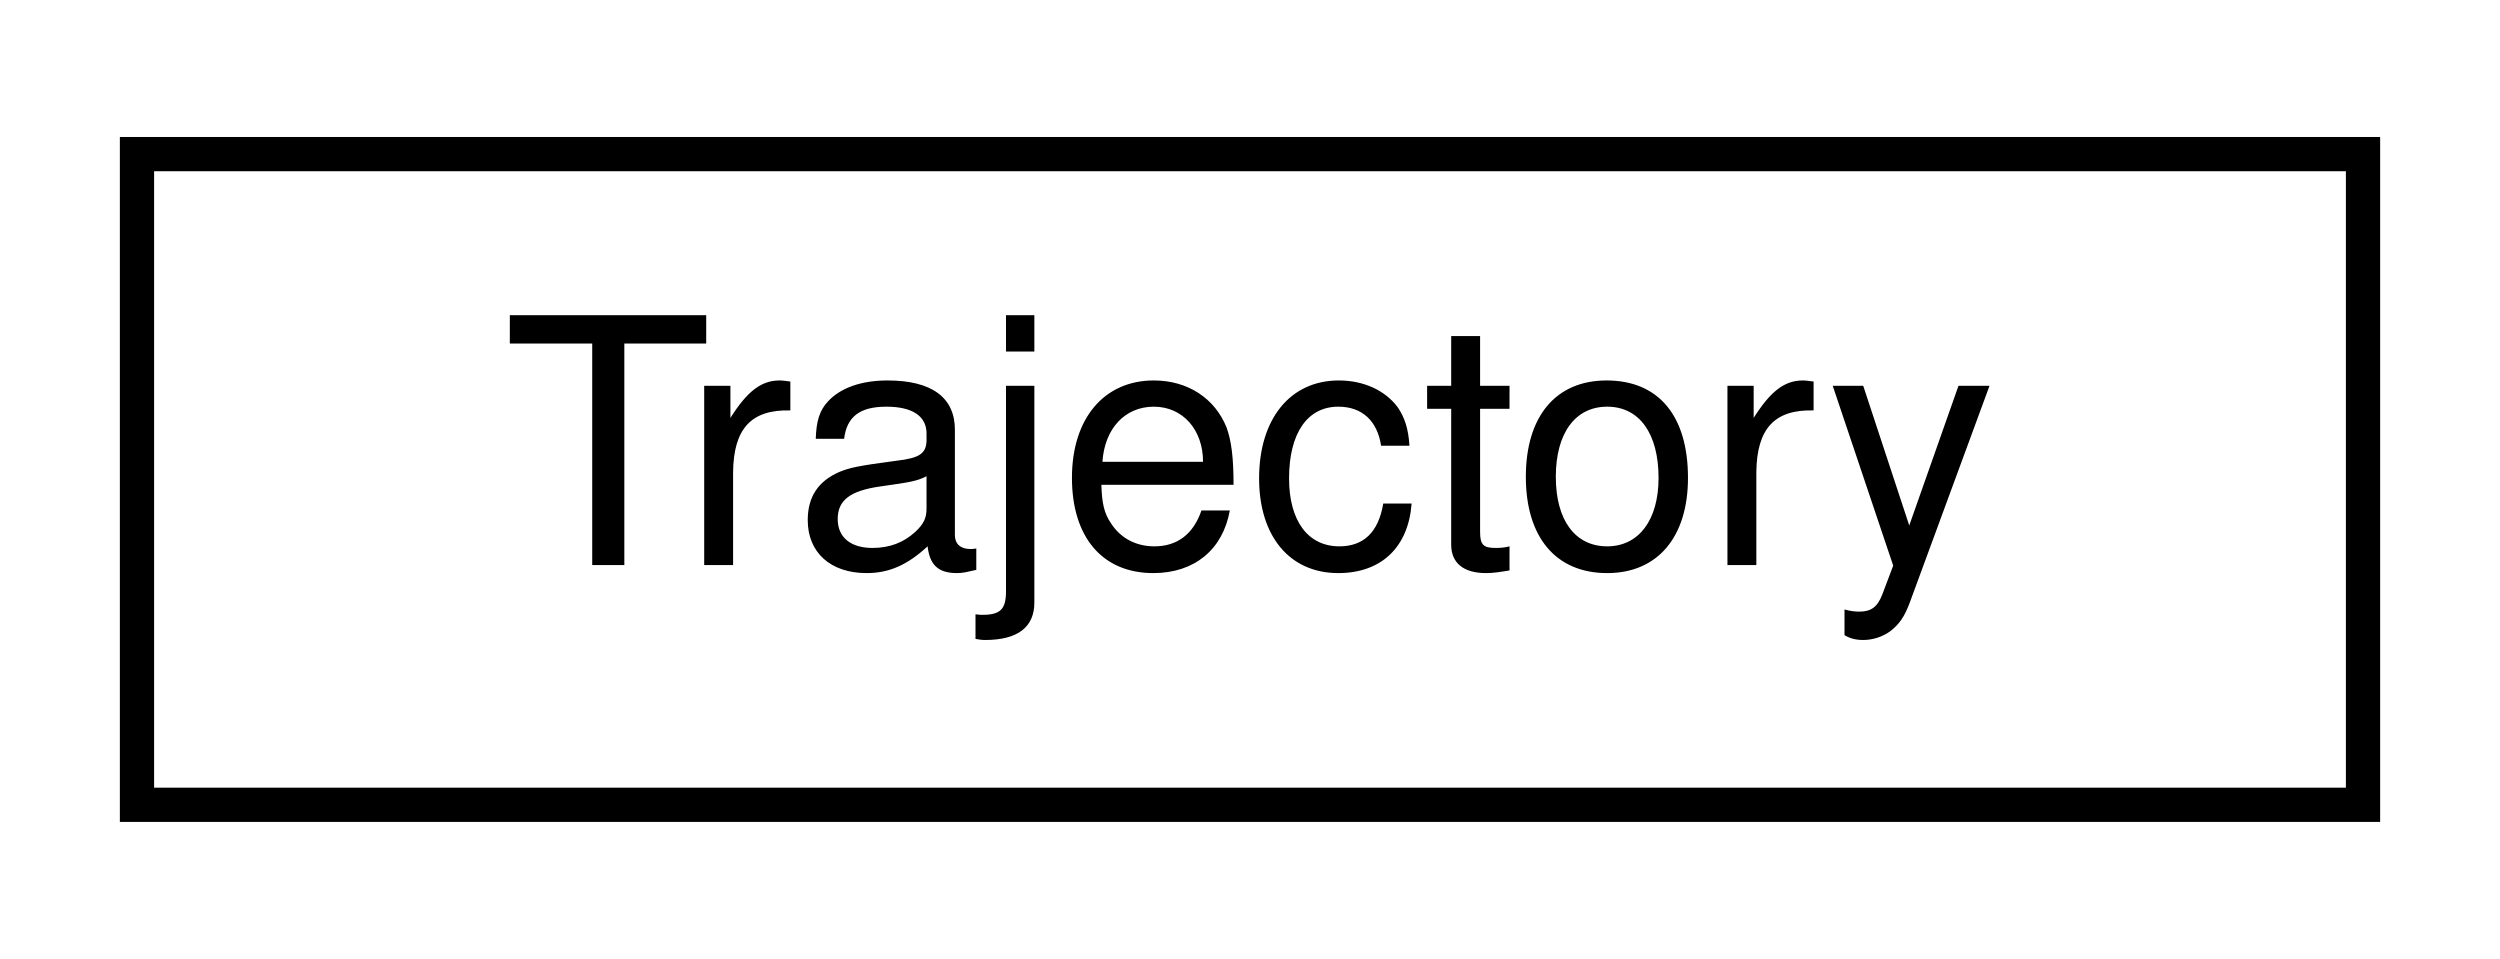
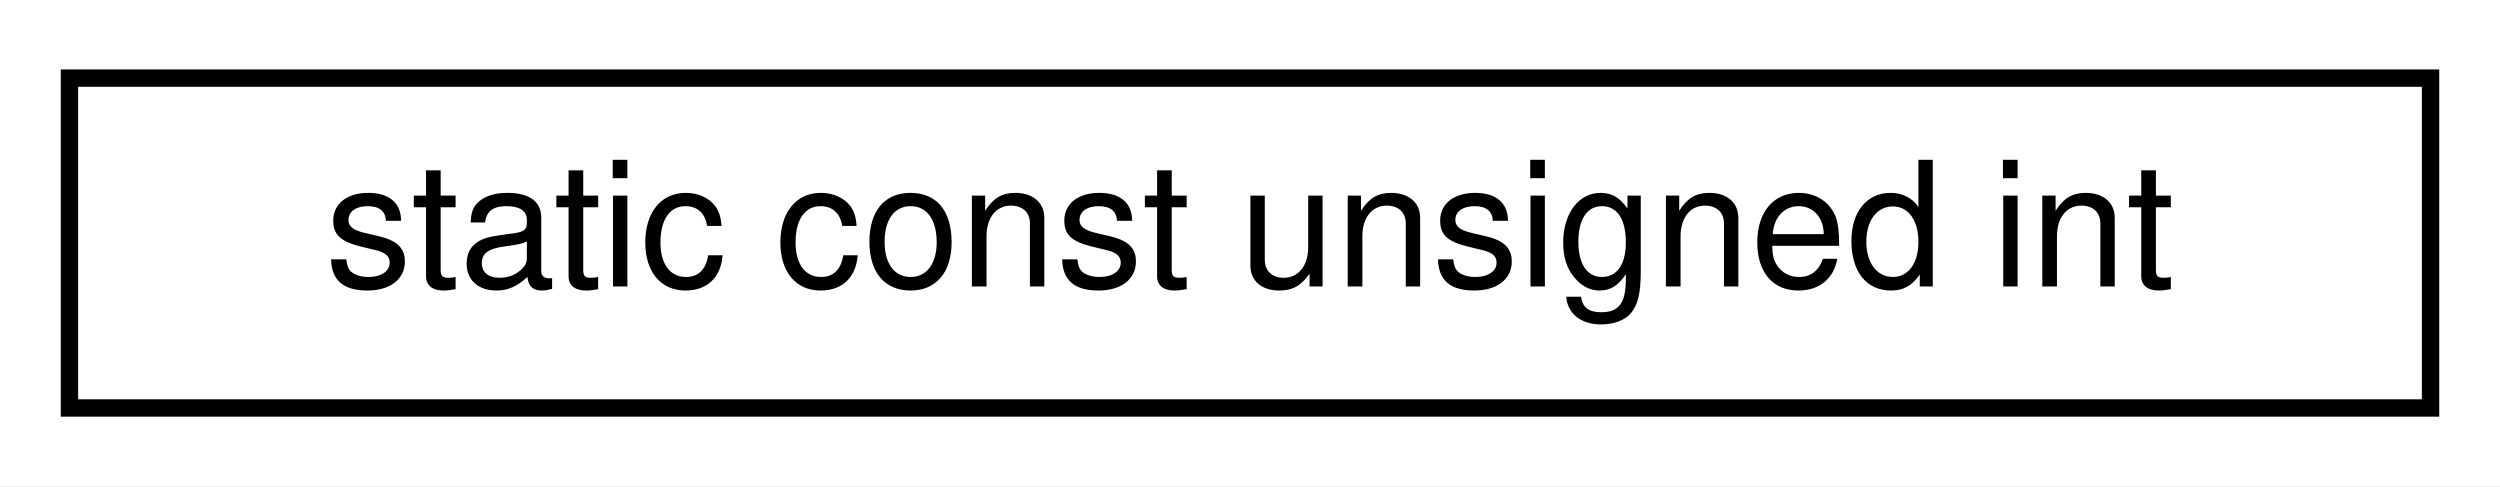
- <svg xmlns="http://www.w3.org/2000/svg" xmlns:xlink="http://www.w3.org/1999/xlink" width="73pt" height="28pt" viewBox="0.00 0.00 73.00 28.00">
+ <svg xmlns="http://www.w3.org/2000/svg" xmlns:xlink="http://www.w3.org/1999/xlink" width="144pt" height="28pt" viewBox="0.00 0.00 144.00 28.00">
  <g id="graph0" class="graph" transform="scale(1 1) rotate(0) translate(4 24)">
-     <polygon fill="white" stroke="transparent" points="-4,4 -4,-24 69,-24 69,4 -4,4" />
+     <polygon fill="white" stroke="transparent" points="-4,4 -4,-24 140,-24 140,4 -4,4" />
    <g id="node1" class="node">
      <g id="a_node1">
-         <a xlink:href="classdelphyne_1_1_trajectory.html" target="_top" xlink:title="A class that wraps a piecewise trajectory instantiated from pose data.">
-           <polygon fill="white" stroke="black" points="0,-0.5 0,-19.5 65,-19.5 65,-0.5 0,-0.5" />
-           <text text-anchor="middle" x="32.5" y="-7.5" font-family="Helvetica,sans-Serif" font-size="10.00">Trajectory</text>
+         <a xlink:href="classstatic_01const_01unsigned_01int.html" target="_top" xlink:title=" ">
+           <polygon fill="white" stroke="black" points="0,-0.5 0,-19.5 136,-19.5 136,-0.5 0,-0.5" />
+           <text text-anchor="middle" x="68" y="-7.5" font-family="Helvetica,sans-Serif" font-size="10.00">static const unsigned int</text>
        </a>
      </g>
    </g>
  </g>
</svg>
